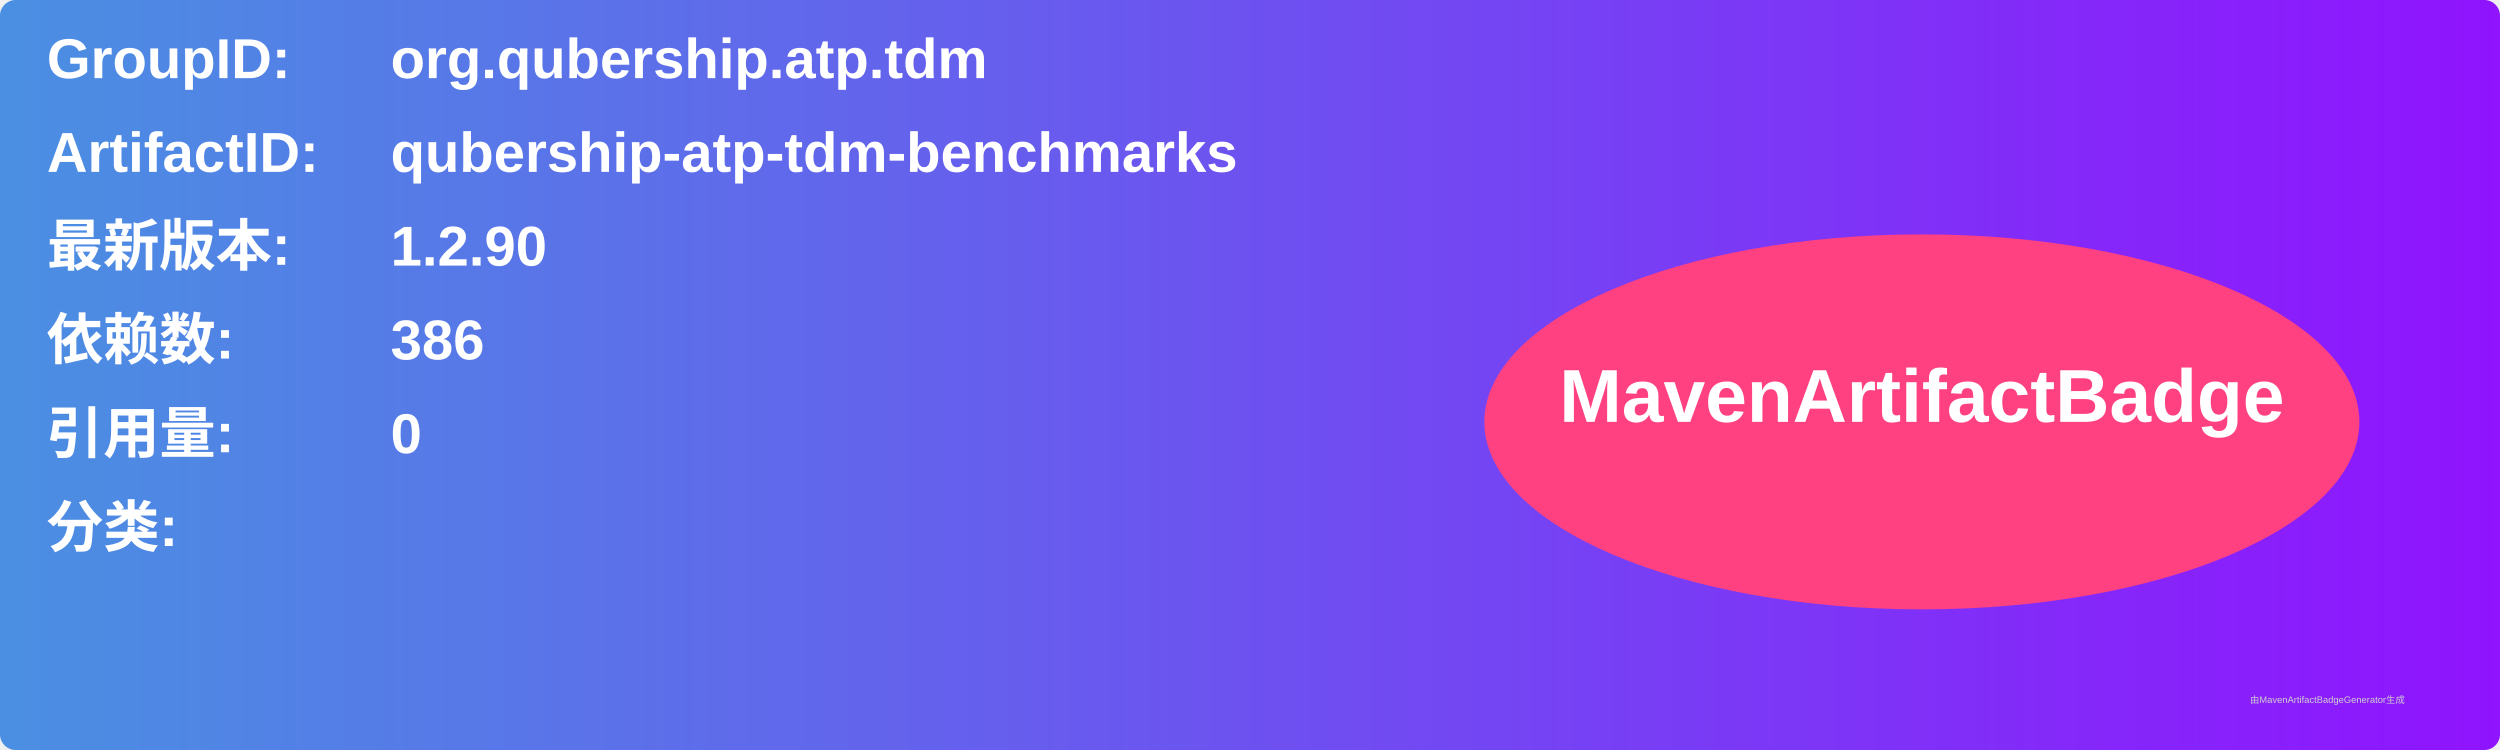
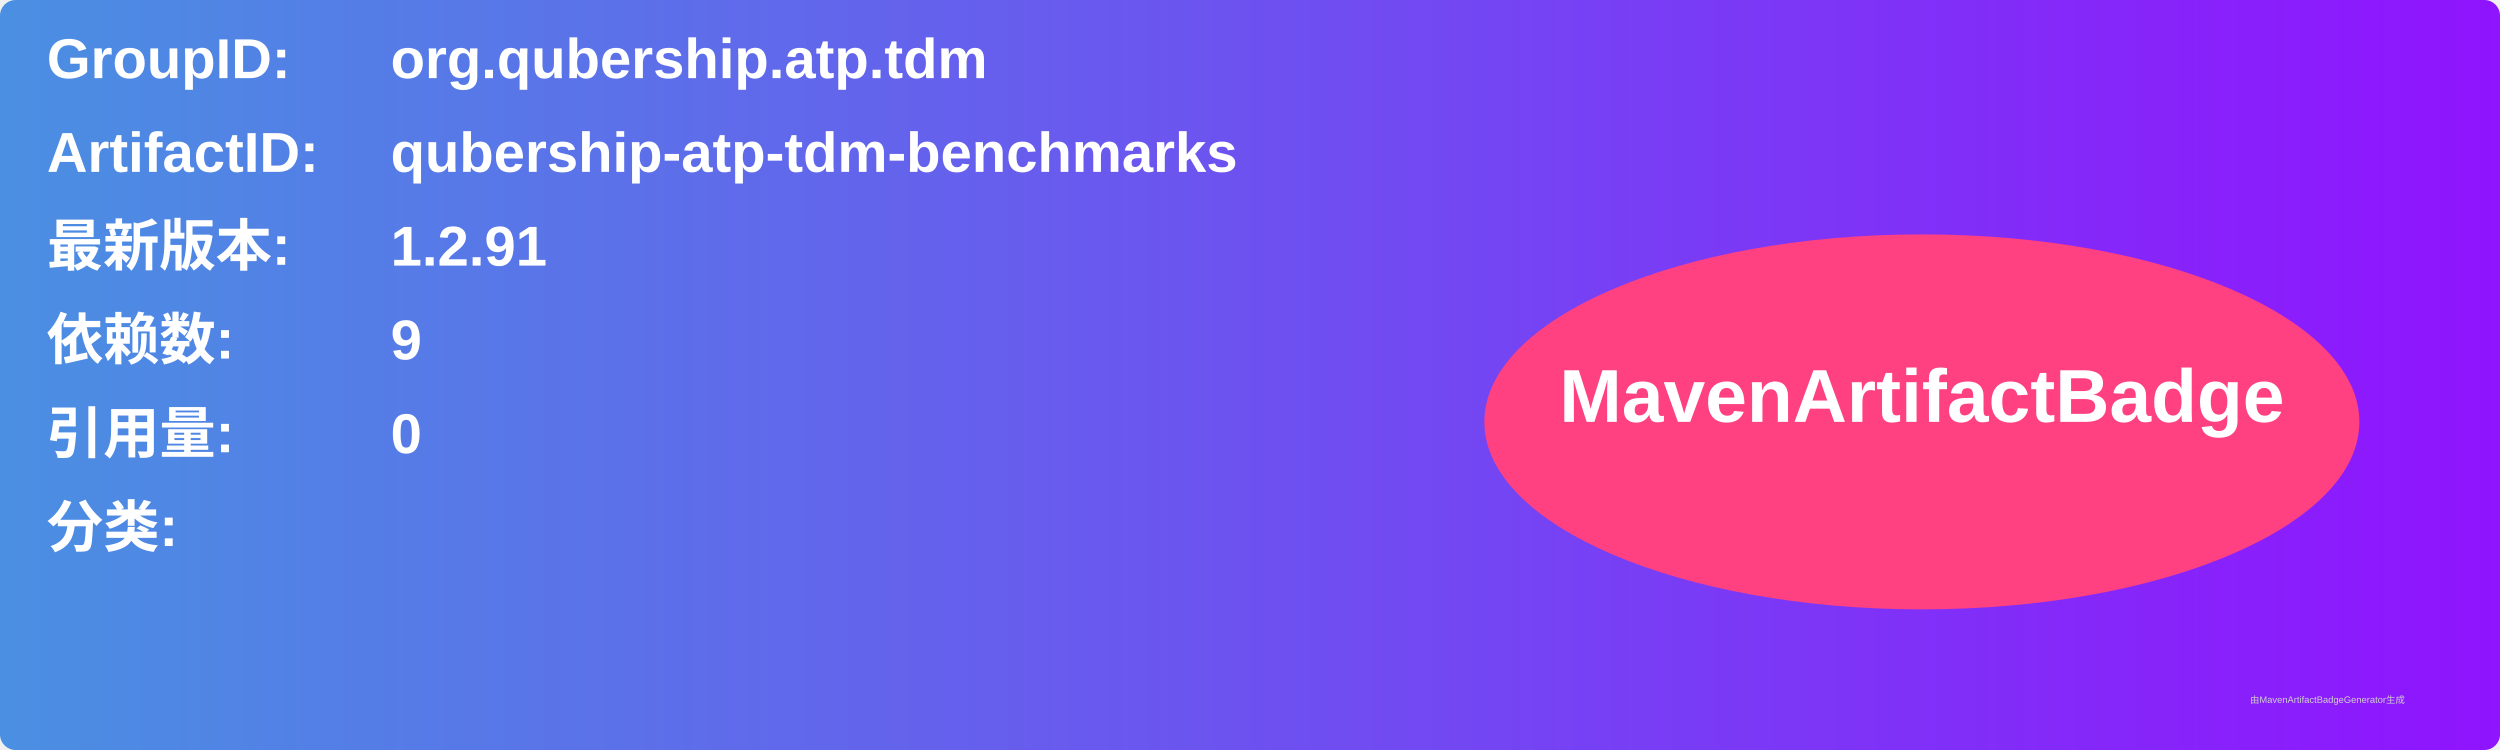
<svg xmlns="http://www.w3.org/2000/svg" width="800" height="240" viewBox="0 0 800 240">
  <linearGradient id="grad" x1="0%" y1="0%" x2="100%" y2="0%">
    <stop offset="0%" stop-color="#4a90e2" />
    <stop offset="100%" stop-color="#9013fe" />
  </linearGradient>
  <rect width="100%" height="100%" rx="5" ry="5" fill="url(#grad)" />
  <g transform="translate(15, 15)">
    <text x="0" y="10" font-family="Arial" font-size="18" fill="white" font-weight="bold" width="260">GroupID:</text>
    <text x="110" y="10" font-family="Arial" font-size="18" fill="white" font-weight="bold" width="460">org.qubership.atp.tdm</text>
    <text x="0" y="40" font-family="Arial" font-size="18" fill="white" font-weight="bold" width="260">ArtifactID:</text>
    <text x="110" y="40" font-family="Arial" font-size="18" fill="white" font-weight="bold" width="460">qubership-atp-tdm-benchmarks</text>
    <text x="0" y="70" font-family="Arial" font-size="18" fill="white" font-weight="bold">最新版本:</text>
    <text x="110" y="70" font-family="Arial" font-size="18" fill="white" font-weight="bold">
-       <tspan font-weight="bold">1.2.90</tspan>
+       <tspan font-weight="bold">1.2.91</tspan>
    </text>
    <text x="0" y="100" font-family="Arial" font-size="18" fill="white" font-weight="bold">依赖数: </text>
    <text x="110" y="100" font-family="Arial" font-size="18" fill="white">
-       <tspan font-weight="bold">386</tspan>
+       <tspan font-weight="bold">9</tspan>
    </text>
    <text x="0" y="130" font-family="Arial" font-size="18" fill="white" font-weight="bold">引用量: </text>
    <text x="110" y="130" font-family="Arial" font-size="18" fill="white">
      <tspan font-weight="bold">0</tspan>
    </text>
    <text x="0" y="160" font-family="Arial" font-size="18" fill="white" font-weight="bold">分类:</text>
    <text x="10" y="190" font-family="Arial" font-size="10" fill="white">
      <tspan font-weight="bold" />
    </text>
    <ellipse cx="600" cy="120" rx="140" ry="60" fill="#ff4081" />
    <text x="600" y="120" text-anchor="middle" font-family="Arial" font-size="24" fill="white" font-weight="bold">MavenArtifactBadge</text>
  </g>
  <text x="720" y="225" font-family="Arial" font-size="3" fill="#d0d0d0">由MavenArtifactBadgeGenerator生成</text>
</svg>
